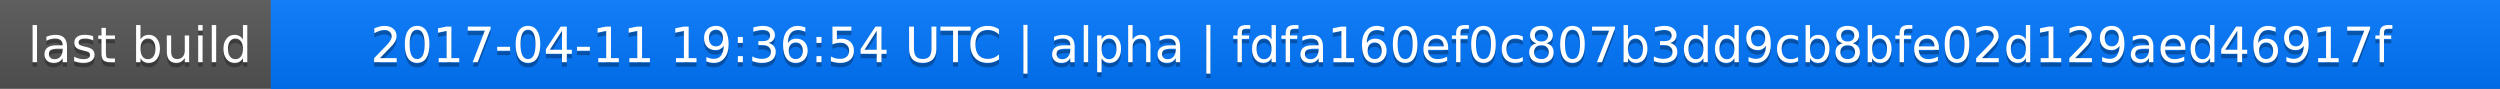
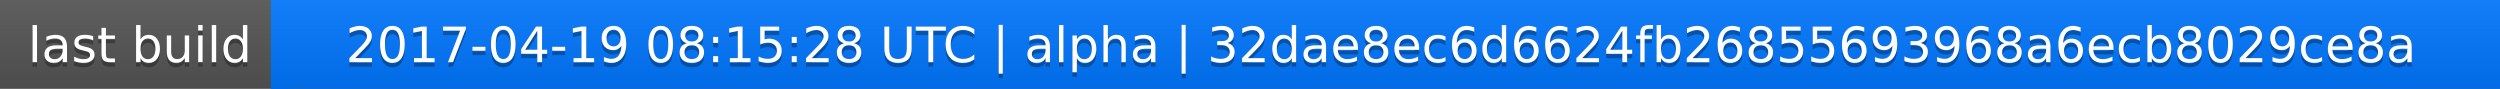
<svg xmlns="http://www.w3.org/2000/svg" width="563" height="20">
  <linearGradient id="a" x2="0" y2="100%">
    <stop offset="0" stop-color="#bbb" stop-opacity=".1" />
    <stop offset="1" stop-opacity=".1" />
  </linearGradient>
  <rect rx="0" width="563" height="20" fill="#555" />
  <rect rx="0" x="61" width="502" height="20" fill="#07f" />
  <path fill="#07f" d="M61 0h4v20h-4z" />
  <rect rx="0" width="563" height="20" fill="url(#a)" />
  <g fill="#fff" text-anchor="middle" font-family="DejaVu Sans,Verdana,Geneva,sans-serif" font-size="11">
    <text x="31.5" y="15" fill="#010101" fill-opacity=".3">last build</text>
    <text x="31.5" y="14">last build</text>
-     <text x="311" y="15" fill="#010101" fill-opacity=".3">2017-04-11 19:36:54 UTC | alpha | fdfa160ef0c807b3dd9cb8bfe02d129aed46917f</text>
-     <text x="311" y="14">2017-04-11 19:36:54 UTC | alpha | fdfa160ef0c807b3dd9cb8bfe02d129aed46917f</text>
+     <text x="311" y="15" fill="#010101" fill-opacity=".3">2017-04-19 08:15:28 UTC | alpha | 32dae8ec6d6624fb26855693968a6ecb8029ce8a</text>
+     <text x="311" y="14">2017-04-19 08:15:28 UTC | alpha | 32dae8ec6d6624fb26855693968a6ecb8029ce8a</text>
  </g>
</svg>
